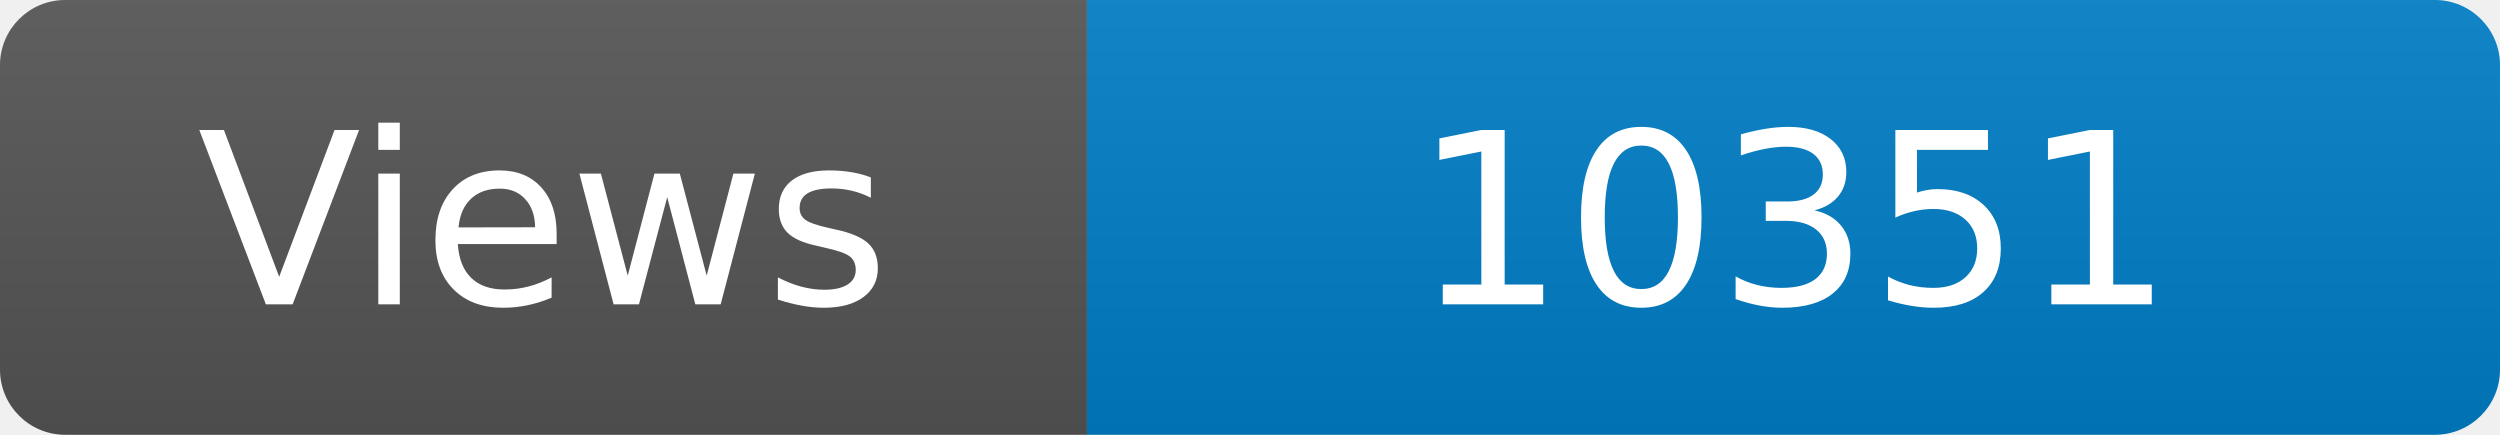
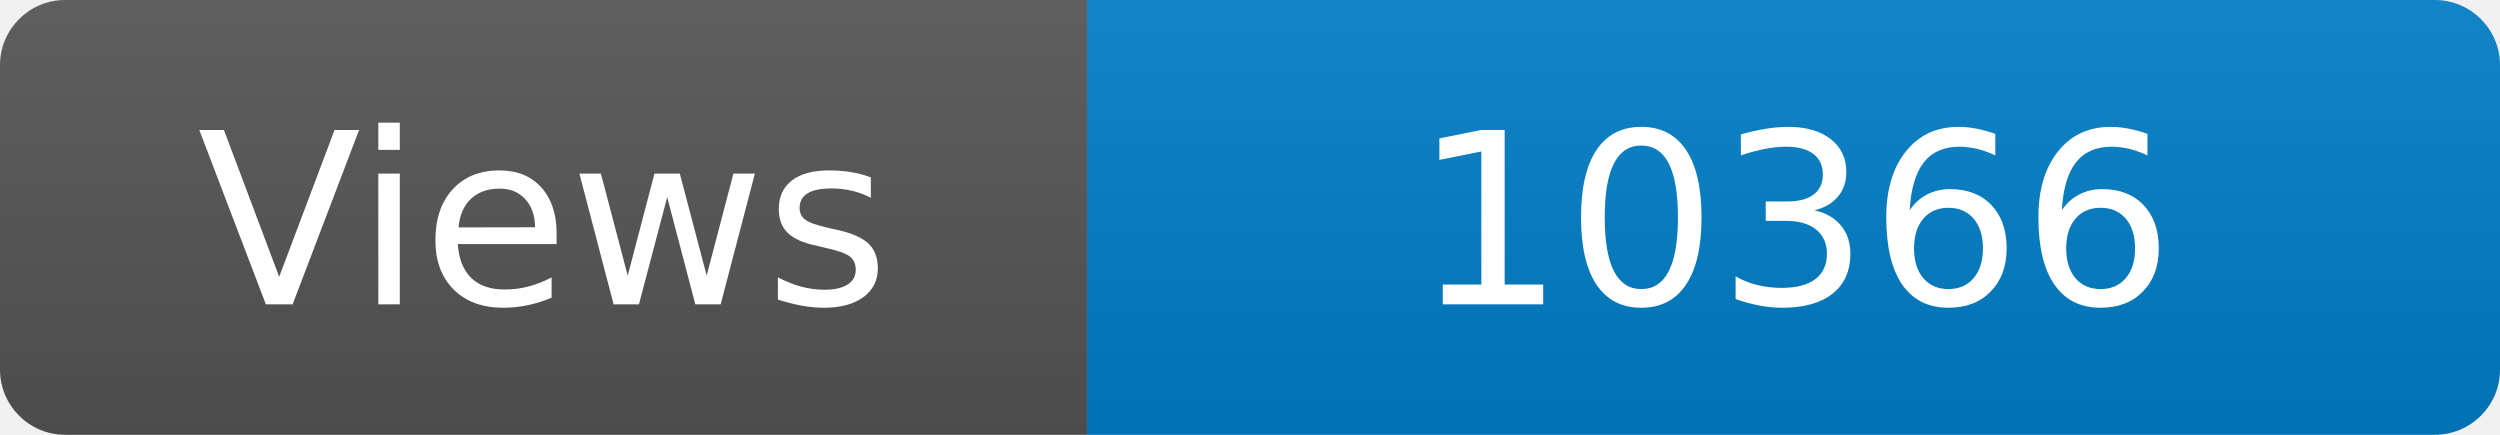
<svg xmlns="http://www.w3.org/2000/svg" width="115" height="20" role="img" aria-label="Maintained?: yes">
  <linearGradient id="s" x2="0" y2="100%">
    <stop offset="0" stop-color="#bbb" stop-opacity=".1" />
    <stop offset="1" stop-opacity=".1" />
  </linearGradient>
  <clipPath id="r">
    <rect width="115" height="20" rx="3" fill="#fff" />
  </clipPath>
  <g clip-path="url(#r)">
    <rect width="50" height="20" fill="#555" />
    <rect x="50" width="160" height="20" fill="#007ec6" />
    <rect width="115" height="20" fill="url(#s)" />
  </g>
  <g fill="#fff" text-anchor="middle" font-family="Verdana,Geneva,DejaVu Sans,sans-serif" font-size="110">
    <text x="250" y="140" transform="scale(.1)" fill="#fff">Views</text>
-     <text x="825" y="140" transform="scale(.1)" fill="#fff">10351</text>
+     <text x="825" y="140" transform="scale(.1)" fill="#fff">10366</text>
  </g>
</svg>
